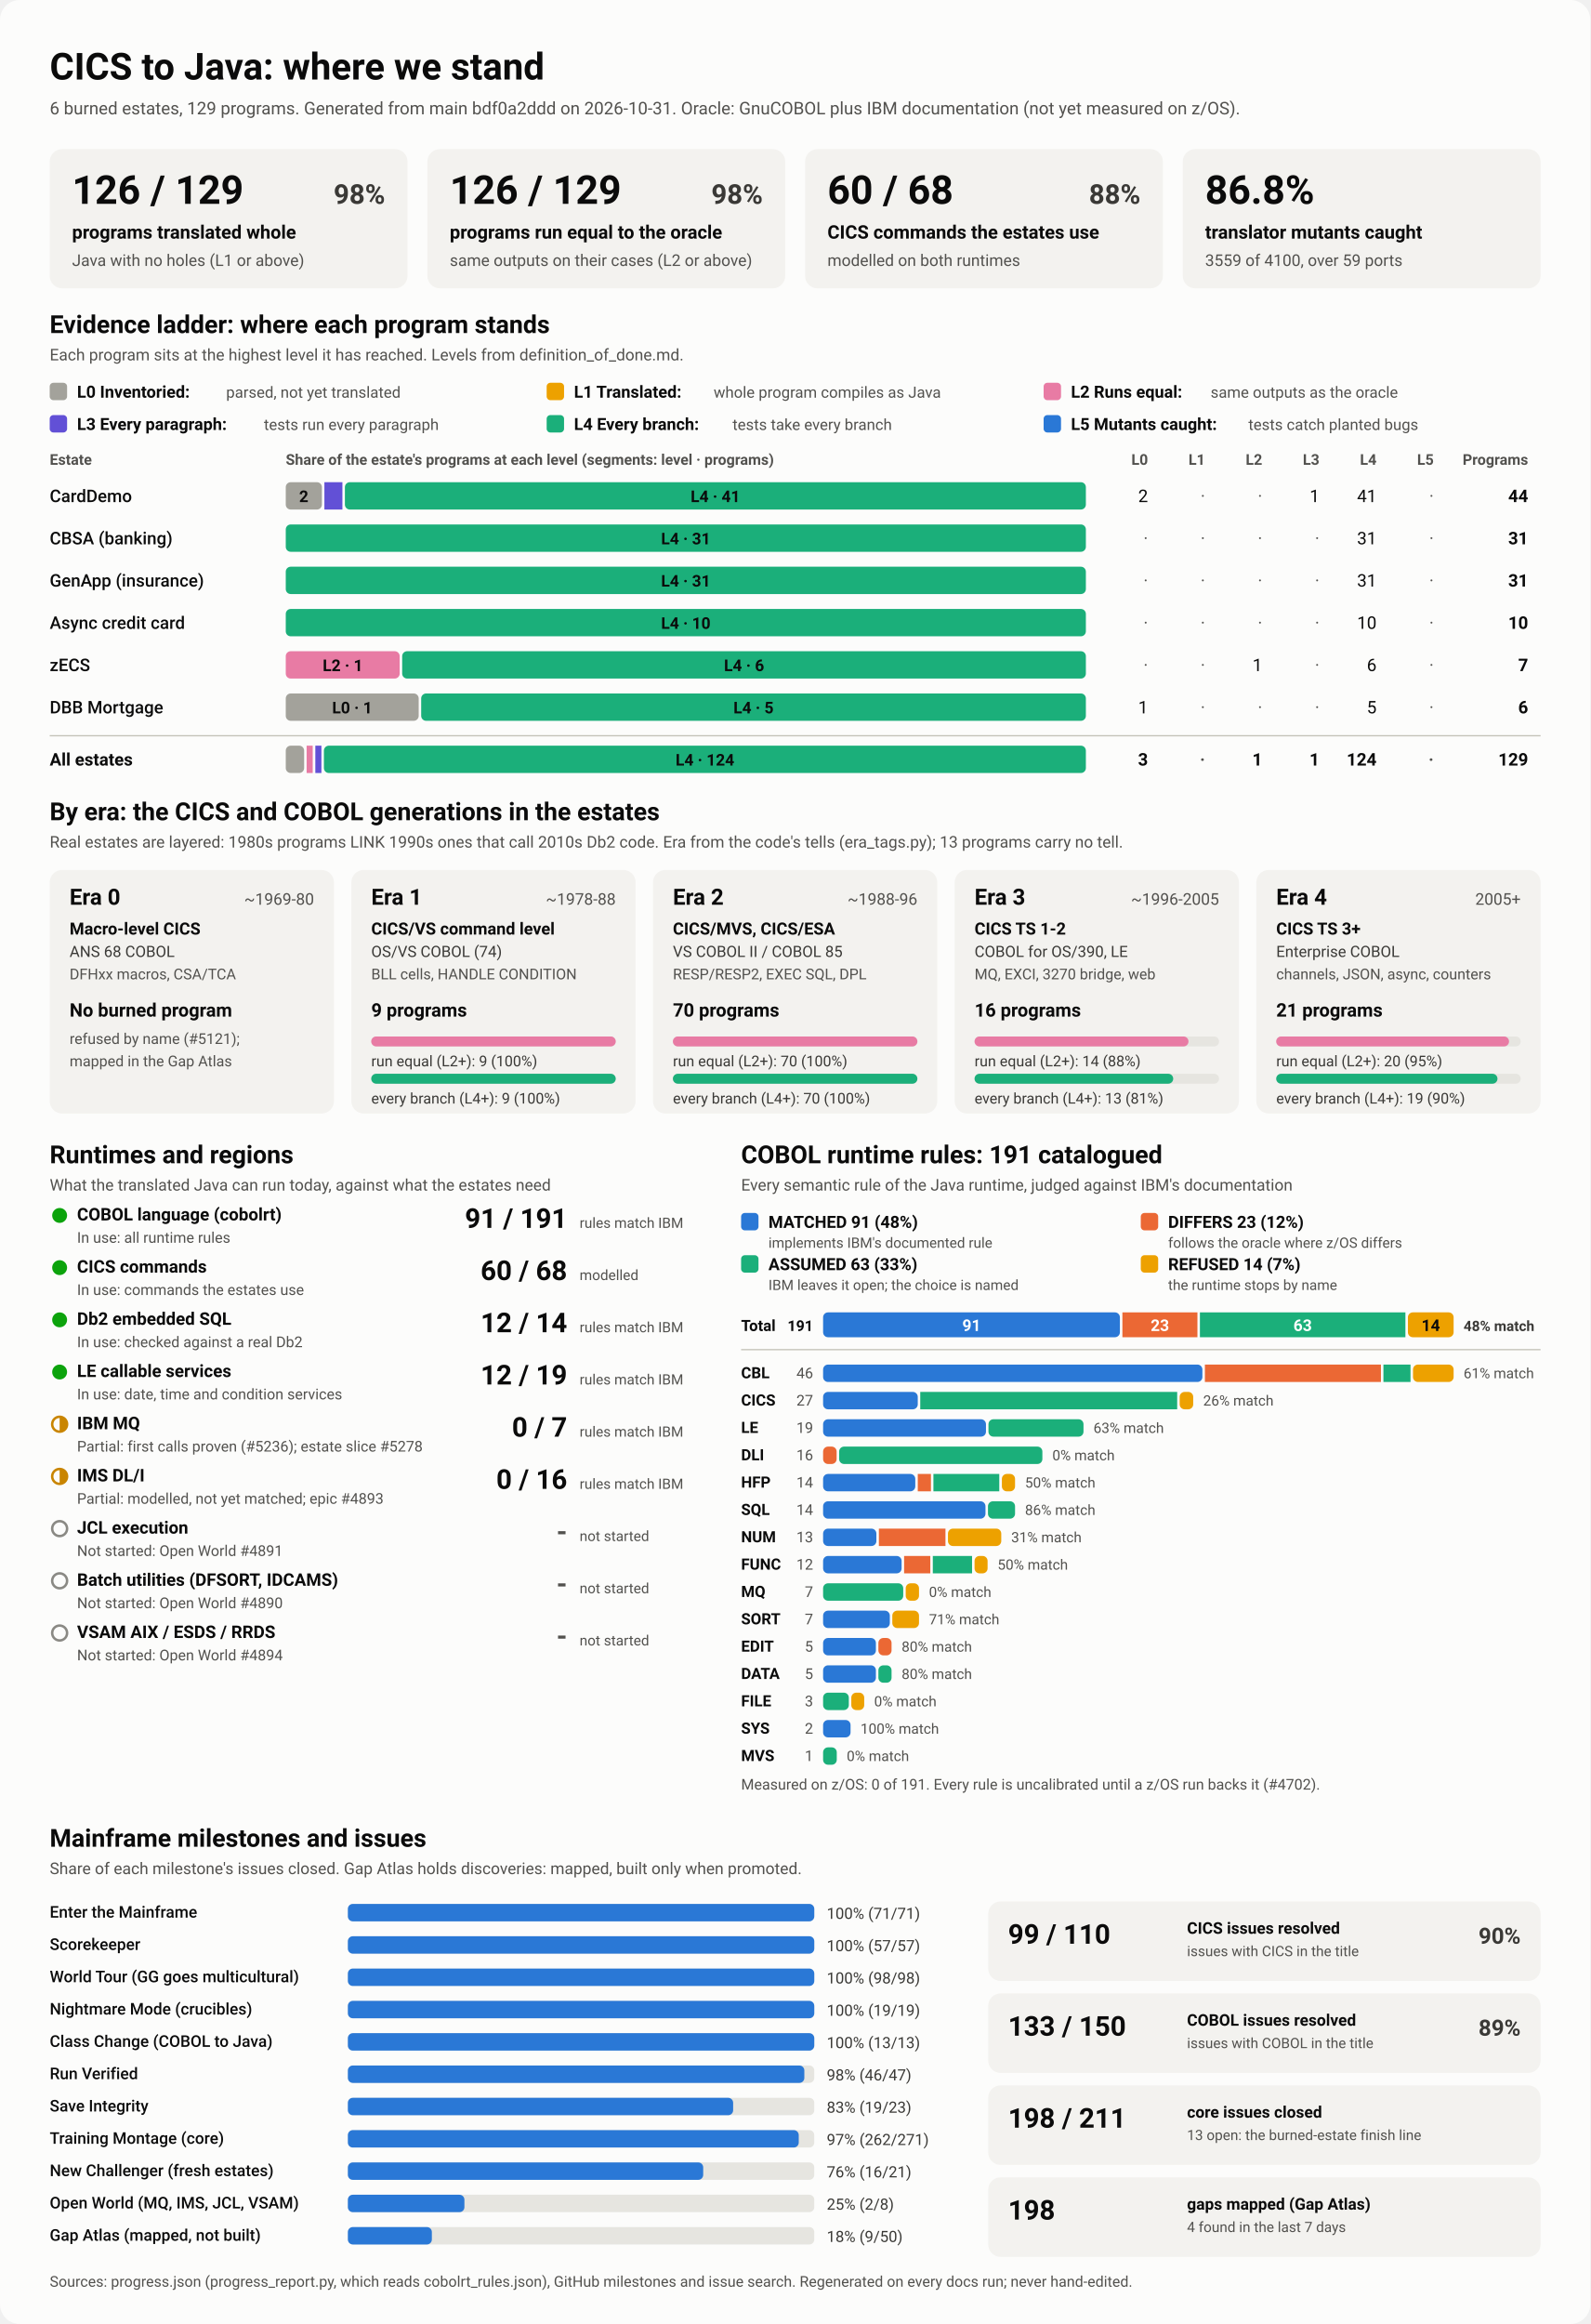
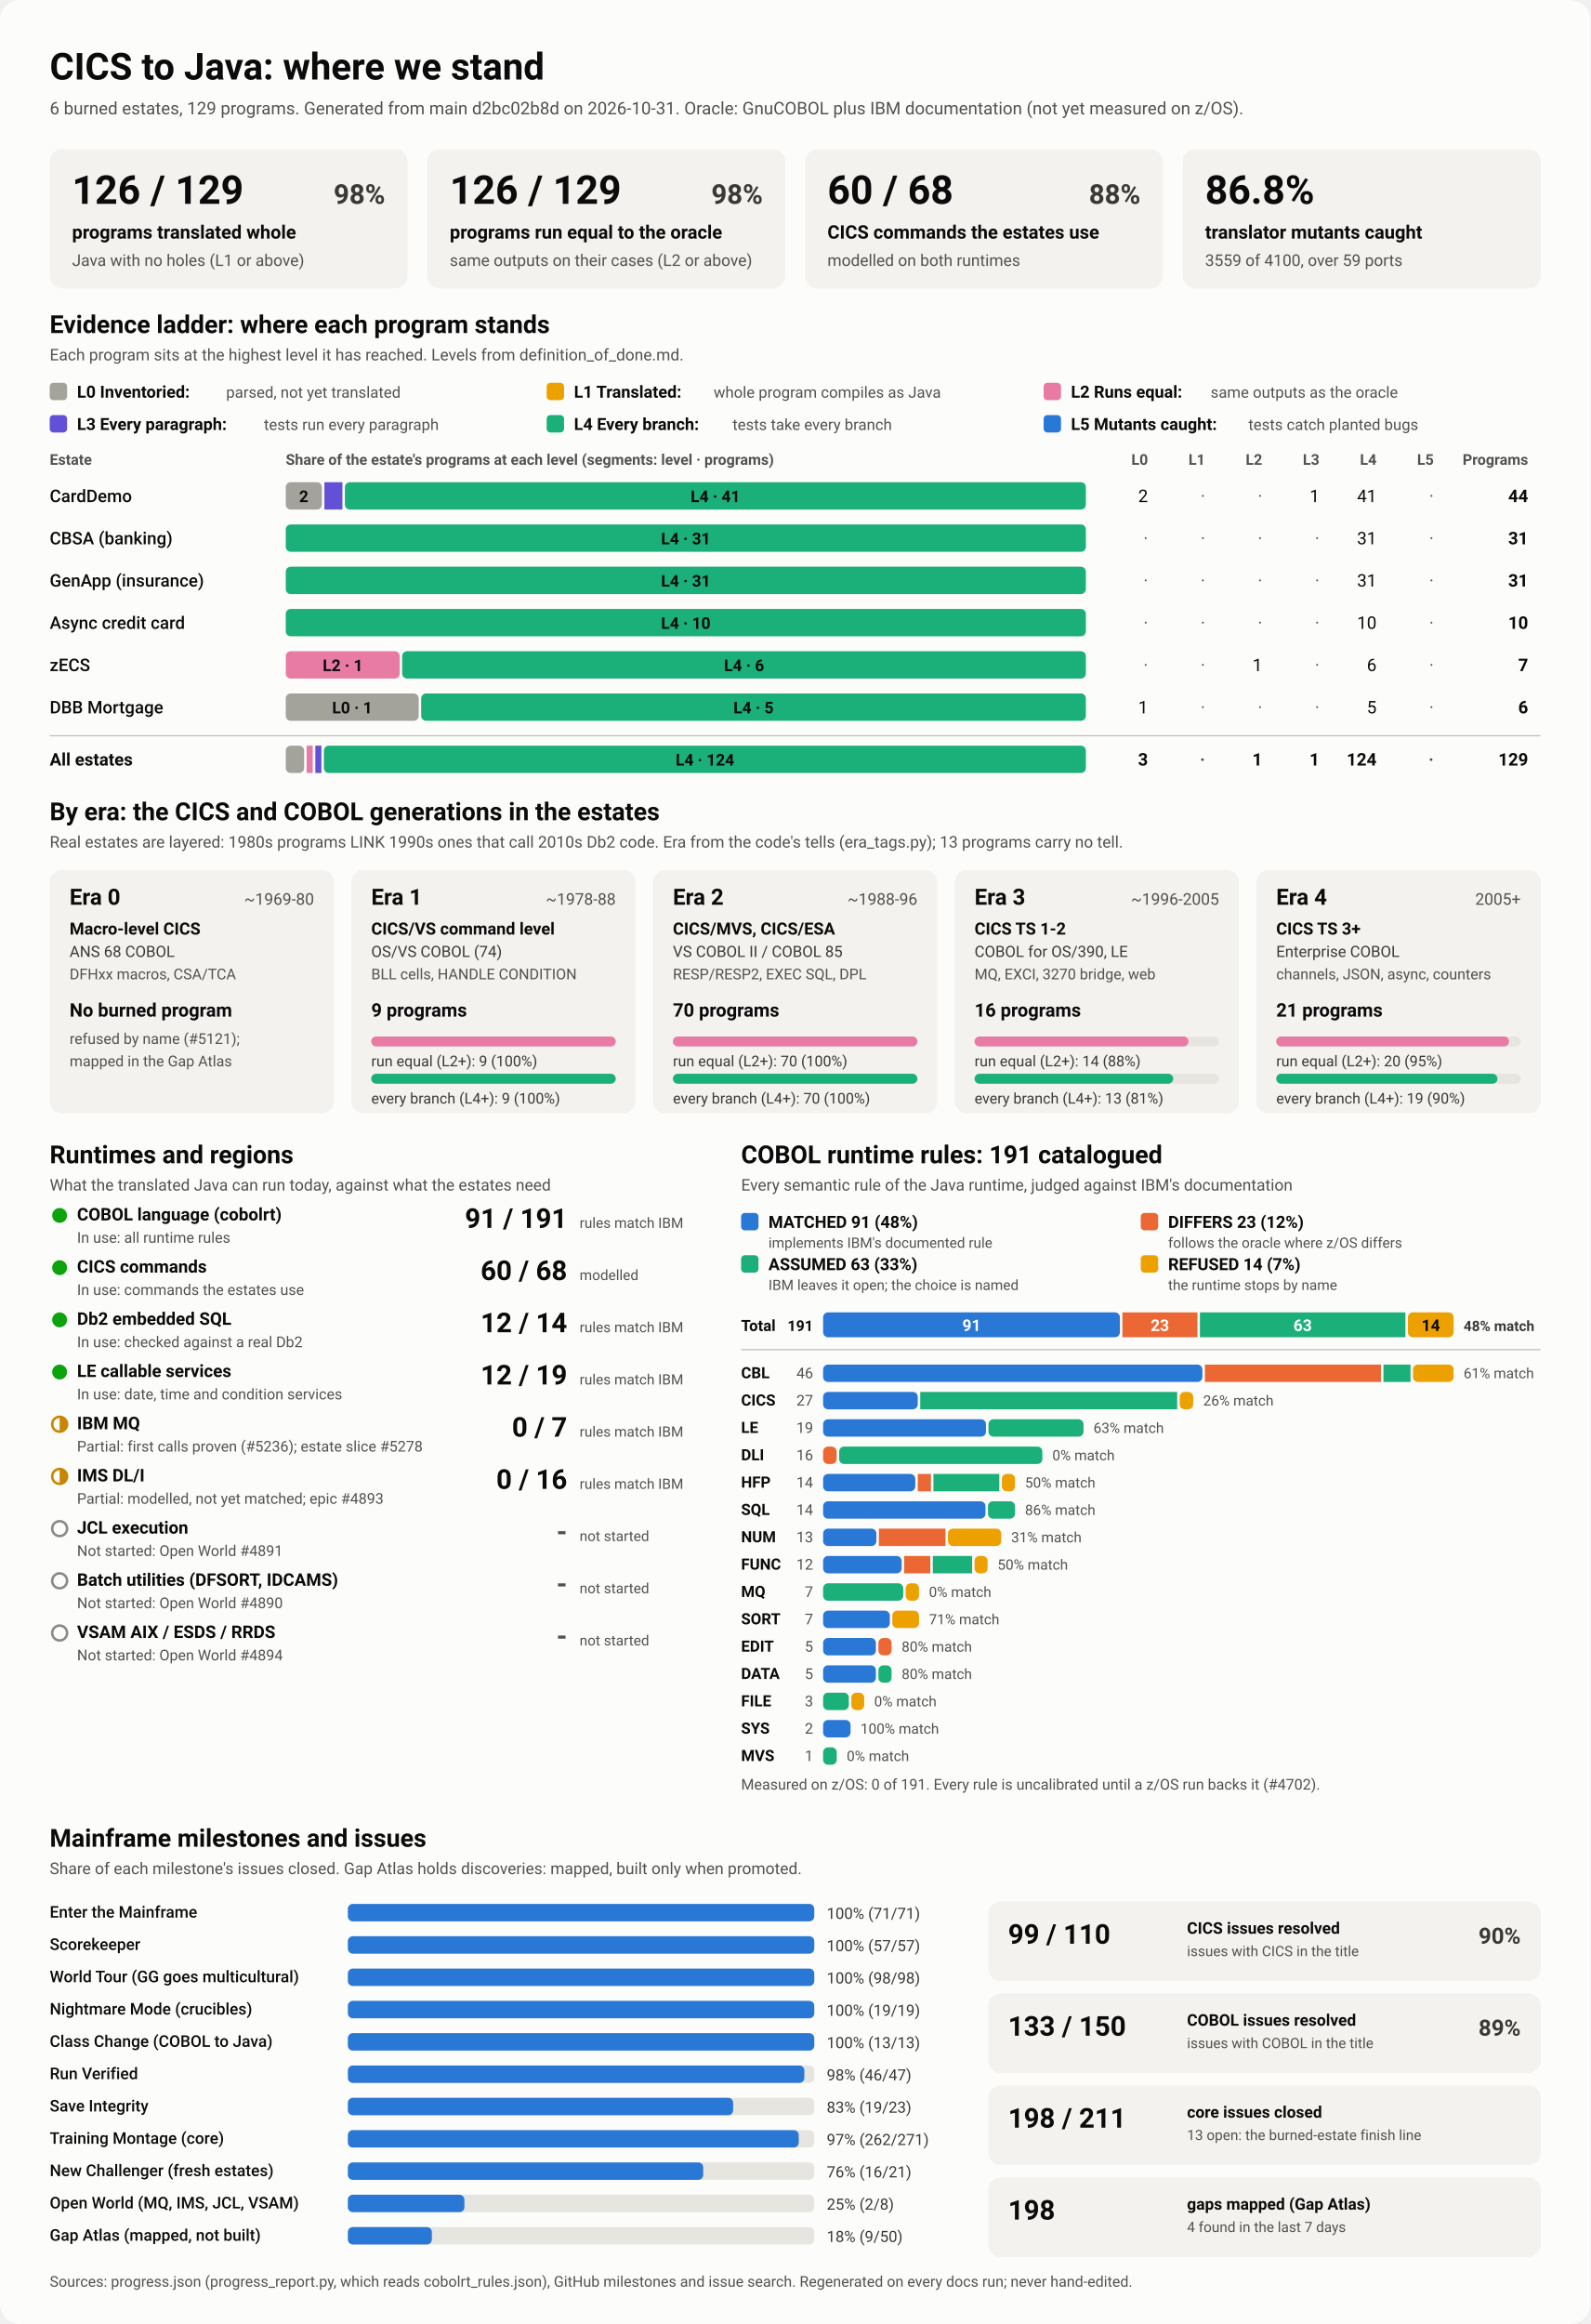
<svg xmlns="http://www.w3.org/2000/svg" viewBox="0 0 1280 1870" width="1280" height="1870" role="img" aria-labelledby="ttl">
  <style>
    svg { font-family: system-ui, -apple-system, 'Segoe UI', Roboto, Helvetica, Arial, sans-serif; }
    .bg { fill: #fcfcfb; }
    .card { fill: #f3f2ef; }
    .track { fill: #e6e5e0; }
    .rule { stroke: #c3c2b7; stroke-width: 1; }
    .t1 { fill: #0b0b0b; } .t2 { fill: #3a3936; } .t3 { fill: #52514e; }
    .on-dark { fill: #ffffff; } .on-light { fill: #0b0b0b; }
    .lv0 { fill: #a3a29b; } .lv1 { fill: #eda100; } .lv2 { fill: #e87ba4; } .lv3 { fill: #6250d6; } .lv4 { fill: #1baf7a; } .lv5 { fill: #2a78d6; } 
    .s0 { fill: #2a78d6; } .s1 { fill: #eb6834; } .s2 { fill: #1baf7a; } .s3 { fill: #eda100; } 
    .prog { fill: #2a78d6; }
    .st-good { fill: #0ca30c; } .st-warn { fill: none; stroke: #c98500; stroke-width: 2; }
    .st-warn-fill { fill: #c98500; } .st-none { fill: none; stroke: #8a8984; stroke-width: 2; }
    @media (prefers-color-scheme: dark) {
      .bg { fill: #1a1a19; } .card { fill: #242422; } .track { fill: #383835; } .rule { stroke: #52514e; }
      .t1 { fill: #f0efec; } .t2 { fill: #dddcd6; } .t3 { fill: #c3c2b7; }
      .on-light { fill: #0b0b0b; } .prog { fill: #3987e5; }
      .lv0 { fill: #6b6a64; } .lv1 { fill: #c98500; } .lv2 { fill: #d55181; } .lv3 { fill: #9085e9; } .lv4 { fill: #199e70; } .lv5 { fill: #3987e5; } 
      .s0 { fill: #3987e5; } .s1 { fill: #d95926; } .s2 { fill: #199e70; } .s3 { fill: #c98500; } 
    }
  </style>
  <rect class="bg" width="1280" height="1870" rx="16" />
  <text x="40.0" y="64.0" class="t1" font-size="30" font-weight="700" text-anchor="start">CICS to Java: where we stand</text>
-   <text x="40.0" y="92.0" class="t3" font-size="14" font-weight="400" text-anchor="start">6 burned estates, 129 programs. Generated from main bdf0a2ddd on 2026-10-31. Oracle: GnuCOBOL plus IBM documentation (not yet measured on z/OS).</text>
+   <text x="40.0" y="92.0" class="t3" font-size="14" font-weight="400" text-anchor="start">6 burned estates, 129 programs. Generated from main d2bc02b8d on 2026-10-31. Oracle: GnuCOBOL plus IBM documentation (not yet measured on z/OS).</text>
  <rect x="40.0" y="120.0" width="288.0" height="112.0" rx="10" class="card" />
  <text x="58.0" y="164.0" class="t1" font-size="32" font-weight="700" text-anchor="start">126 / 129</text>
  <text x="310.0" y="164.0" class="t2" font-size="22" font-weight="600" text-anchor="end">98%</text>
  <text x="58.0" y="192.0" class="t1" font-size="15" font-weight="600" text-anchor="start">programs translated whole</text>
  <text x="58.0" y="214.0" class="t3" font-size="13" font-weight="400" text-anchor="start">Java with no holes (L1 or above)</text>
  <rect x="344.0" y="120.0" width="288.0" height="112.0" rx="10" class="card" />
  <text x="362.0" y="164.0" class="t1" font-size="32" font-weight="700" text-anchor="start">126 / 129</text>
  <text x="614.0" y="164.0" class="t2" font-size="22" font-weight="600" text-anchor="end">98%</text>
  <text x="362.0" y="192.0" class="t1" font-size="15" font-weight="600" text-anchor="start">programs run equal to the oracle</text>
  <text x="362.0" y="214.0" class="t3" font-size="13" font-weight="400" text-anchor="start">same outputs on their cases (L2 or above)</text>
  <rect x="648.0" y="120.0" width="288.0" height="112.0" rx="10" class="card" />
  <text x="666.0" y="164.0" class="t1" font-size="32" font-weight="700" text-anchor="start">60 / 68</text>
  <text x="918.0" y="164.0" class="t2" font-size="22" font-weight="600" text-anchor="end">88%</text>
  <text x="666.0" y="192.0" class="t1" font-size="15" font-weight="600" text-anchor="start">CICS commands the estates use</text>
  <text x="666.0" y="214.0" class="t3" font-size="13" font-weight="400" text-anchor="start">modelled on both runtimes</text>
  <rect x="952.0" y="120.0" width="288.0" height="112.0" rx="10" class="card" />
  <text x="970.0" y="164.0" class="t1" font-size="32" font-weight="700" text-anchor="start">86.8%</text>
  <text x="970.0" y="192.0" class="t1" font-size="15" font-weight="600" text-anchor="start">translator mutants caught</text>
  <text x="970.0" y="214.0" class="t3" font-size="13" font-weight="400" text-anchor="start">3559 of 4100, over 59 ports</text>
  <text x="40.0" y="268.0" class="t1" font-size="20" font-weight="700" text-anchor="start">Evidence ladder: where each program stands</text>
  <text x="40.0" y="290.0" class="t3" font-size="13" font-weight="400" text-anchor="start">Each program sits at the highest level it has reached. Levels from definition_of_done.md.</text>
  <rect x="40.0" y="308.0" width="14.0" height="14.0" rx="3" class="lv0" />
  <text x="62.0" y="320.0" class="t1" font-size="13.5" font-weight="600" text-anchor="start">L0 Inventoried:</text>
  <text x="182.0" y="320.0" class="t3" font-size="12.5" font-weight="400" text-anchor="start">parsed, not yet translated</text>
  <rect x="440.0" y="308.0" width="14.0" height="14.0" rx="3" class="lv1" />
  <text x="462.0" y="320.0" class="t1" font-size="13.5" font-weight="600" text-anchor="start">L1 Translated:</text>
  <text x="574.4" y="320.0" class="t3" font-size="12.5" font-weight="400" text-anchor="start">whole program compiles as Java</text>
  <rect x="840.0" y="308.0" width="14.0" height="14.0" rx="3" class="lv2" />
  <text x="862.0" y="320.0" class="t1" font-size="13.5" font-weight="600" text-anchor="start">L2 Runs equal:</text>
  <text x="974.4" y="320.0" class="t3" font-size="12.5" font-weight="400" text-anchor="start">same outputs as the oracle</text>
  <rect x="40.0" y="334.0" width="14.0" height="14.0" rx="3" class="lv3" />
  <text x="62.0" y="346.0" class="t1" font-size="13.5" font-weight="600" text-anchor="start">L3 Every paragraph:</text>
  <text x="212.4" y="346.0" class="t3" font-size="12.5" font-weight="400" text-anchor="start">tests run every paragraph</text>
  <rect x="440.0" y="334.0" width="14.0" height="14.0" rx="3" class="lv4" />
  <text x="462.0" y="346.0" class="t1" font-size="13.5" font-weight="600" text-anchor="start">L4 Every branch:</text>
  <text x="589.6" y="346.0" class="t3" font-size="12.5" font-weight="400" text-anchor="start">tests take every branch</text>
  <rect x="840.0" y="334.0" width="14.0" height="14.0" rx="3" class="lv5" />
  <text x="862.0" y="346.0" class="t1" font-size="13.5" font-weight="600" text-anchor="start">L5 Mutants caught:</text>
  <text x="1004.8" y="346.0" class="t3" font-size="12.5" font-weight="400" text-anchor="start">tests catch planted bugs</text>
  <text x="40.0" y="374.0" class="t3" font-size="12" font-weight="600" text-anchor="start">Estate</text>
  <text x="230.0" y="374.0" class="t3" font-size="12" font-weight="600" text-anchor="start">Share of the estate's programs at each level (segments: level · programs)</text>
  <text x="924.0" y="374.0" class="t3" font-size="12" font-weight="600" text-anchor="end">L0</text>
  <text x="970.0" y="374.0" class="t3" font-size="12" font-weight="600" text-anchor="end">L1</text>
  <text x="1016.0" y="374.0" class="t3" font-size="12" font-weight="600" text-anchor="end">L2</text>
  <text x="1062.0" y="374.0" class="t3" font-size="12" font-weight="600" text-anchor="end">L3</text>
  <text x="1108.0" y="374.0" class="t3" font-size="12" font-weight="600" text-anchor="end">L4</text>
  <text x="1154.0" y="374.0" class="t3" font-size="12" font-weight="600" text-anchor="end">L5</text>
  <text x="1230.0" y="374.0" class="t3" font-size="12" font-weight="600" text-anchor="end">Programs</text>
  <text x="40.0" y="404.0" class="t1" font-size="14" font-weight="500" text-anchor="start">CardDemo</text>
  <rect x="230.0" y="388.0" width="29.1" height="22.0" rx="4" class="lv0" />
  <text x="244.5" y="404.0" class="on-light" font-size="13" font-weight="600" text-anchor="middle">2</text>
  <rect x="261.1" y="388.0" width="14.5" height="22.0" rx="0" class="lv3" />
  <rect x="277.6" y="388.0" width="596.4" height="22.0" rx="4" class="lv4" />
  <text x="575.8" y="404.0" class="on-light" font-size="13" font-weight="600" text-anchor="middle">L4 · 41</text>
  <text x="924.0" y="404.0" class="t1" font-size="14" font-weight="400" text-anchor="end">2</text>
  <text x="970.0" y="404.0" class="t3" font-size="14" font-weight="400" text-anchor="end">·</text>
  <text x="1016.0" y="404.0" class="t3" font-size="14" font-weight="400" text-anchor="end">·</text>
  <text x="1062.0" y="404.0" class="t1" font-size="14" font-weight="400" text-anchor="end">1</text>
  <text x="1108.0" y="404.0" class="t1" font-size="14" font-weight="400" text-anchor="end">41</text>
  <text x="1154.0" y="404.0" class="t3" font-size="14" font-weight="400" text-anchor="end">·</text>
  <text x="1230.0" y="404.0" class="t1" font-size="14" font-weight="700" text-anchor="end">44</text>
  <text x="40.0" y="438.0" class="t1" font-size="14" font-weight="500" text-anchor="start">CBSA (banking)</text>
  <rect x="230.0" y="422.0" width="644.0" height="22.0" rx="4" class="lv4" />
  <text x="552.0" y="438.0" class="on-light" font-size="13" font-weight="600" text-anchor="middle">L4 · 31</text>
  <text x="924.0" y="438.0" class="t3" font-size="14" font-weight="400" text-anchor="end">·</text>
  <text x="970.0" y="438.0" class="t3" font-size="14" font-weight="400" text-anchor="end">·</text>
  <text x="1016.0" y="438.0" class="t3" font-size="14" font-weight="400" text-anchor="end">·</text>
  <text x="1062.0" y="438.0" class="t3" font-size="14" font-weight="400" text-anchor="end">·</text>
  <text x="1108.0" y="438.0" class="t1" font-size="14" font-weight="400" text-anchor="end">31</text>
  <text x="1154.0" y="438.0" class="t3" font-size="14" font-weight="400" text-anchor="end">·</text>
  <text x="1230.0" y="438.0" class="t1" font-size="14" font-weight="700" text-anchor="end">31</text>
  <text x="40.0" y="472.0" class="t1" font-size="14" font-weight="500" text-anchor="start">GenApp (insurance)</text>
  <rect x="230.0" y="456.0" width="644.0" height="22.0" rx="4" class="lv4" />
  <text x="552.0" y="472.0" class="on-light" font-size="13" font-weight="600" text-anchor="middle">L4 · 31</text>
  <text x="924.0" y="472.0" class="t3" font-size="14" font-weight="400" text-anchor="end">·</text>
  <text x="970.0" y="472.0" class="t3" font-size="14" font-weight="400" text-anchor="end">·</text>
  <text x="1016.0" y="472.0" class="t3" font-size="14" font-weight="400" text-anchor="end">·</text>
  <text x="1062.0" y="472.0" class="t3" font-size="14" font-weight="400" text-anchor="end">·</text>
  <text x="1108.0" y="472.0" class="t1" font-size="14" font-weight="400" text-anchor="end">31</text>
  <text x="1154.0" y="472.0" class="t3" font-size="14" font-weight="400" text-anchor="end">·</text>
  <text x="1230.0" y="472.0" class="t1" font-size="14" font-weight="700" text-anchor="end">31</text>
  <text x="40.0" y="506.0" class="t1" font-size="14" font-weight="500" text-anchor="start">Async credit card</text>
  <rect x="230.0" y="490.0" width="644.0" height="22.0" rx="4" class="lv4" />
  <text x="552.0" y="506.0" class="on-light" font-size="13" font-weight="600" text-anchor="middle">L4 · 10</text>
  <text x="924.0" y="506.0" class="t3" font-size="14" font-weight="400" text-anchor="end">·</text>
  <text x="970.0" y="506.0" class="t3" font-size="14" font-weight="400" text-anchor="end">·</text>
  <text x="1016.0" y="506.0" class="t3" font-size="14" font-weight="400" text-anchor="end">·</text>
  <text x="1062.0" y="506.0" class="t3" font-size="14" font-weight="400" text-anchor="end">·</text>
  <text x="1108.0" y="506.0" class="t1" font-size="14" font-weight="400" text-anchor="end">10</text>
  <text x="1154.0" y="506.0" class="t3" font-size="14" font-weight="400" text-anchor="end">·</text>
  <text x="1230.0" y="506.0" class="t1" font-size="14" font-weight="700" text-anchor="end">10</text>
  <text x="40.0" y="540.0" class="t1" font-size="14" font-weight="500" text-anchor="start">zECS</text>
  <rect x="230.0" y="524.0" width="91.7" height="22.0" rx="4" class="lv2" />
  <text x="275.9" y="540.0" class="on-light" font-size="13" font-weight="600" text-anchor="middle">L2 · 1</text>
  <rect x="323.7" y="524.0" width="550.3" height="22.0" rx="4" class="lv4" />
  <text x="598.9" y="540.0" class="on-light" font-size="13" font-weight="600" text-anchor="middle">L4 · 6</text>
  <text x="924.0" y="540.0" class="t3" font-size="14" font-weight="400" text-anchor="end">·</text>
  <text x="970.0" y="540.0" class="t3" font-size="14" font-weight="400" text-anchor="end">·</text>
  <text x="1016.0" y="540.0" class="t1" font-size="14" font-weight="400" text-anchor="end">1</text>
  <text x="1062.0" y="540.0" class="t3" font-size="14" font-weight="400" text-anchor="end">·</text>
  <text x="1108.0" y="540.0" class="t1" font-size="14" font-weight="400" text-anchor="end">6</text>
  <text x="1154.0" y="540.0" class="t3" font-size="14" font-weight="400" text-anchor="end">·</text>
  <text x="1230.0" y="540.0" class="t1" font-size="14" font-weight="700" text-anchor="end">7</text>
  <text x="40.0" y="574.0" class="t1" font-size="14" font-weight="500" text-anchor="start">DBB Mortgage</text>
  <rect x="230.0" y="558.0" width="107.0" height="22.0" rx="4" class="lv0" />
  <text x="283.5" y="574.0" class="on-light" font-size="13" font-weight="600" text-anchor="middle">L0 · 1</text>
  <rect x="339.0" y="558.0" width="535.0" height="22.0" rx="4" class="lv4" />
  <text x="606.5" y="574.0" class="on-light" font-size="13" font-weight="600" text-anchor="middle">L4 · 5</text>
  <text x="924.0" y="574.0" class="t1" font-size="14" font-weight="400" text-anchor="end">1</text>
  <text x="970.0" y="574.0" class="t3" font-size="14" font-weight="400" text-anchor="end">·</text>
  <text x="1016.0" y="574.0" class="t3" font-size="14" font-weight="400" text-anchor="end">·</text>
  <text x="1062.0" y="574.0" class="t3" font-size="14" font-weight="400" text-anchor="end">·</text>
  <text x="1108.0" y="574.0" class="t1" font-size="14" font-weight="400" text-anchor="end">5</text>
  <text x="1154.0" y="574.0" class="t3" font-size="14" font-weight="400" text-anchor="end">·</text>
  <text x="1230.0" y="574.0" class="t1" font-size="14" font-weight="700" text-anchor="end">6</text>
  <line x1="40" x2="1240" y1="592" y2="592" class="rule" />
  <text x="40.0" y="616.0" class="t1" font-size="14" font-weight="700" text-anchor="start">All estates</text>
  <rect x="230.0" y="600.0" width="14.8" height="22.0" rx="4" class="lv0" />
  <rect x="246.8" y="600.0" width="4.9" height="22.0" rx="0" class="lv2" />
  <rect x="253.8" y="600.0" width="4.9" height="22.0" rx="0" class="lv3" />
  <rect x="260.7" y="600.0" width="613.3" height="22.0" rx="4" class="lv4" />
  <text x="567.4" y="616.0" class="on-light" font-size="13" font-weight="600" text-anchor="middle">L4 · 124</text>
  <text x="924.0" y="616.0" class="t1" font-size="14" font-weight="700" text-anchor="end">3</text>
  <text x="970.0" y="616.0" class="t3" font-size="14" font-weight="700" text-anchor="end">·</text>
  <text x="1016.0" y="616.0" class="t1" font-size="14" font-weight="700" text-anchor="end">1</text>
  <text x="1062.0" y="616.0" class="t1" font-size="14" font-weight="700" text-anchor="end">1</text>
  <text x="1108.0" y="616.0" class="t1" font-size="14" font-weight="700" text-anchor="end">124</text>
  <text x="1154.0" y="616.0" class="t3" font-size="14" font-weight="700" text-anchor="end">·</text>
  <text x="1230.0" y="616.0" class="t1" font-size="14" font-weight="700" text-anchor="end">129</text>
  <text x="40.0" y="660.0" class="t1" font-size="20" font-weight="700" text-anchor="start">By era: the CICS and COBOL generations in the estates</text>
  <text x="40.0" y="682.0" class="t3" font-size="13" font-weight="400" text-anchor="start">Real estates are layered: 1980s programs LINK 1990s ones that call 2010s Db2 code. Era from the code's tells (era_tags.py); 13 programs carry no tell.</text>
  <rect x="40.0" y="700.0" width="228.8" height="196.0" rx="10" class="card" />
  <text x="56.0" y="728.0" class="t1" font-size="18" font-weight="700" text-anchor="start">Era 0</text>
  <text x="252.8" y="728.0" class="t3" font-size="13" font-weight="400" text-anchor="end">~1969-80</text>
  <text x="56.0" y="752.0" class="t1" font-size="13.5" font-weight="600" text-anchor="start">Macro-level CICS</text>
  <text x="56.0" y="770.0" class="t2" font-size="12.5" font-weight="400" text-anchor="start">ANS 68 COBOL</text>
  <text x="56.0" y="788.0" class="t3" font-size="12" font-weight="400" text-anchor="start">DFHxx macros, CSA/TCA</text>
  <text x="56.0" y="818.0" class="t1" font-size="15" font-weight="700" text-anchor="start">No burned program</text>
  <text x="56.0" y="840.0" class="t3" font-size="12" font-weight="400" text-anchor="start">refused by name (#5121);</text>
  <text x="56.0" y="858.0" class="t3" font-size="12" font-weight="400" text-anchor="start">mapped in the Gap Atlas</text>
  <rect x="282.8" y="700.0" width="228.8" height="196.0" rx="10" class="card" />
  <text x="298.8" y="728.0" class="t1" font-size="18" font-weight="700" text-anchor="start">Era 1</text>
  <text x="495.6" y="728.0" class="t3" font-size="13" font-weight="400" text-anchor="end">~1978-88</text>
  <text x="298.8" y="752.0" class="t1" font-size="13.5" font-weight="600" text-anchor="start">CICS/VS command level</text>
  <text x="298.8" y="770.0" class="t2" font-size="12.5" font-weight="400" text-anchor="start">OS/VS COBOL (74)</text>
  <text x="298.8" y="788.0" class="t3" font-size="12" font-weight="400" text-anchor="start">BLL cells, HANDLE CONDITION</text>
  <text x="298.8" y="818.0" class="t1" font-size="15" font-weight="700" text-anchor="start">9 programs</text>
  <rect x="298.8" y="834.0" width="196.8" height="8.0" rx="4" class="track" />
  <rect x="298.8" y="834.0" width="196.8" height="8.0" rx="4" class="lv2" />
  <text x="298.8" y="858.0" class="t2" font-size="12" font-weight="400" text-anchor="start">run equal (L2+): 9 (100%)</text>
  <rect x="298.8" y="864.0" width="196.8" height="8.0" rx="4" class="track" />
  <rect x="298.8" y="864.0" width="196.8" height="8.0" rx="4" class="lv4" />
  <text x="298.8" y="888.0" class="t2" font-size="12" font-weight="400" text-anchor="start">every branch (L4+): 9 (100%)</text>
  <rect x="525.6" y="700.0" width="228.8" height="196.0" rx="10" class="card" />
  <text x="541.6" y="728.0" class="t1" font-size="18" font-weight="700" text-anchor="start">Era 2</text>
  <text x="738.4" y="728.0" class="t3" font-size="13" font-weight="400" text-anchor="end">~1988-96</text>
  <text x="541.6" y="752.0" class="t1" font-size="13.5" font-weight="600" text-anchor="start">CICS/MVS, CICS/ESA</text>
  <text x="541.6" y="770.0" class="t2" font-size="12.5" font-weight="400" text-anchor="start">VS COBOL II / COBOL 85</text>
  <text x="541.6" y="788.0" class="t3" font-size="12" font-weight="400" text-anchor="start">RESP/RESP2, EXEC SQL, DPL</text>
  <text x="541.6" y="818.0" class="t1" font-size="15" font-weight="700" text-anchor="start">70 programs</text>
  <rect x="541.6" y="834.0" width="196.8" height="8.0" rx="4" class="track" />
  <rect x="541.6" y="834.0" width="196.8" height="8.0" rx="4" class="lv2" />
  <text x="541.6" y="858.0" class="t2" font-size="12" font-weight="400" text-anchor="start">run equal (L2+): 70 (100%)</text>
  <rect x="541.6" y="864.0" width="196.8" height="8.0" rx="4" class="track" />
  <rect x="541.6" y="864.0" width="196.8" height="8.0" rx="4" class="lv4" />
  <text x="541.6" y="888.0" class="t2" font-size="12" font-weight="400" text-anchor="start">every branch (L4+): 70 (100%)</text>
  <rect x="768.4" y="700.0" width="228.8" height="196.0" rx="10" class="card" />
  <text x="784.4" y="728.0" class="t1" font-size="18" font-weight="700" text-anchor="start">Era 3</text>
  <text x="981.2" y="728.0" class="t3" font-size="13" font-weight="400" text-anchor="end">~1996-2005</text>
  <text x="784.4" y="752.0" class="t1" font-size="13.5" font-weight="600" text-anchor="start">CICS TS 1-2</text>
  <text x="784.4" y="770.0" class="t2" font-size="12.5" font-weight="400" text-anchor="start">COBOL for OS/390, LE</text>
  <text x="784.4" y="788.0" class="t3" font-size="12" font-weight="400" text-anchor="start">MQ, EXCI, 3270 bridge, web</text>
  <text x="784.4" y="818.0" class="t1" font-size="15" font-weight="700" text-anchor="start">16 programs</text>
  <rect x="784.4" y="834.0" width="196.8" height="8.0" rx="4" class="track" />
  <rect x="784.4" y="834.0" width="172.2" height="8.0" rx="4" class="lv2" />
  <text x="784.4" y="858.0" class="t2" font-size="12" font-weight="400" text-anchor="start">run equal (L2+): 14 (88%)</text>
  <rect x="784.4" y="864.0" width="196.8" height="8.0" rx="4" class="track" />
  <rect x="784.4" y="864.0" width="159.9" height="8.0" rx="4" class="lv4" />
  <text x="784.4" y="888.0" class="t2" font-size="12" font-weight="400" text-anchor="start">every branch (L4+): 13 (81%)</text>
  <rect x="1011.2" y="700.0" width="228.8" height="196.0" rx="10" class="card" />
  <text x="1027.2" y="728.0" class="t1" font-size="18" font-weight="700" text-anchor="start">Era 4</text>
  <text x="1224.0" y="728.0" class="t3" font-size="13" font-weight="400" text-anchor="end">2005+</text>
  <text x="1027.2" y="752.0" class="t1" font-size="13.5" font-weight="600" text-anchor="start">CICS TS 3+</text>
  <text x="1027.2" y="770.0" class="t2" font-size="12.5" font-weight="400" text-anchor="start">Enterprise COBOL</text>
  <text x="1027.2" y="788.0" class="t3" font-size="12" font-weight="400" text-anchor="start">channels, JSON, async, counters</text>
  <text x="1027.2" y="818.0" class="t1" font-size="15" font-weight="700" text-anchor="start">21 programs</text>
  <rect x="1027.2" y="834.0" width="196.8" height="8.0" rx="4" class="track" />
  <rect x="1027.2" y="834.0" width="187.4" height="8.0" rx="4" class="lv2" />
  <text x="1027.2" y="858.0" class="t2" font-size="12" font-weight="400" text-anchor="start">run equal (L2+): 20 (95%)</text>
  <rect x="1027.2" y="864.0" width="196.8" height="8.0" rx="4" class="track" />
  <rect x="1027.2" y="864.0" width="178.1" height="8.0" rx="4" class="lv4" />
  <text x="1027.2" y="888.0" class="t2" font-size="12" font-weight="400" text-anchor="start">every branch (L4+): 19 (90%)</text>
  <text x="40.0" y="936.0" class="t1" font-size="20" font-weight="700" text-anchor="start">Runtimes and regions</text>
  <text x="40.0" y="958.0" class="t3" font-size="13" font-weight="400" text-anchor="start">What the translated Java can run today, against what the estates need</text>
  <circle cx="48" cy="978" r="6" class="st-good" />
  <text x="62.0" y="982.0" class="t1" font-size="14" font-weight="600" text-anchor="start">COBOL language (cobolrt)</text>
  <text x="62.0" y="1000.0" class="t3" font-size="12" font-weight="400" text-anchor="start">In use: all runtime rules</text>
  <text x="456.5" y="988.0" class="t1" font-size="22" font-weight="700" text-anchor="end">91 / 191</text>
  <text x="466.5" y="988.0" class="t3" font-size="11.5" font-weight="400" text-anchor="start">rules match IBM</text>
  <circle cx="48" cy="1020" r="6" class="st-good" />
  <text x="62.0" y="1024.0" class="t1" font-size="14" font-weight="600" text-anchor="start">CICS commands</text>
  <text x="62.0" y="1042.0" class="t3" font-size="12" font-weight="400" text-anchor="start">In use: commands the estates use</text>
  <text x="456.5" y="1030.0" class="t1" font-size="22" font-weight="700" text-anchor="end">60 / 68</text>
  <text x="466.5" y="1030.0" class="t3" font-size="11.5" font-weight="400" text-anchor="start">modelled</text>
  <circle cx="48" cy="1062" r="6" class="st-good" />
  <text x="62.0" y="1066.0" class="t1" font-size="14" font-weight="600" text-anchor="start">Db2 embedded SQL</text>
  <text x="62.0" y="1084.0" class="t3" font-size="12" font-weight="400" text-anchor="start">In use: checked against a real Db2</text>
  <text x="456.5" y="1072.0" class="t1" font-size="22" font-weight="700" text-anchor="end">12 / 14</text>
  <text x="466.5" y="1072.0" class="t3" font-size="11.5" font-weight="400" text-anchor="start">rules match IBM</text>
  <circle cx="48" cy="1104" r="6" class="st-good" />
  <text x="62.0" y="1108.0" class="t1" font-size="14" font-weight="600" text-anchor="start">LE callable services</text>
  <text x="62.0" y="1126.0" class="t3" font-size="12" font-weight="400" text-anchor="start">In use: date, time and condition services</text>
  <text x="456.5" y="1114.0" class="t1" font-size="22" font-weight="700" text-anchor="end">12 / 19</text>
  <text x="466.5" y="1114.0" class="t3" font-size="11.5" font-weight="400" text-anchor="start">rules match IBM</text>
  <circle cx="48" cy="1146" r="6" class="st-warn" />
  <path d="M 48 1140 A 6 6 0 0 1 48 1152 Z" class="st-warn-fill" />
  <text x="62.0" y="1150.0" class="t1" font-size="14" font-weight="600" text-anchor="start">IBM MQ</text>
  <text x="62.0" y="1168.0" class="t3" font-size="12" font-weight="400" text-anchor="start">Partial: first calls proven (#5236); estate slice #5278</text>
  <text x="456.5" y="1156.0" class="t1" font-size="22" font-weight="700" text-anchor="end">0 / 7</text>
  <text x="466.5" y="1156.0" class="t3" font-size="11.5" font-weight="400" text-anchor="start">rules match IBM</text>
  <circle cx="48" cy="1188" r="6" class="st-warn" />
  <path d="M 48 1182 A 6 6 0 0 1 48 1194 Z" class="st-warn-fill" />
  <text x="62.0" y="1192.0" class="t1" font-size="14" font-weight="600" text-anchor="start">IMS DL/I</text>
  <text x="62.0" y="1210.0" class="t3" font-size="12" font-weight="400" text-anchor="start">Partial: modelled, not yet matched; epic #4893</text>
  <text x="456.5" y="1198.0" class="t1" font-size="22" font-weight="700" text-anchor="end">0 / 16</text>
  <text x="466.5" y="1198.0" class="t3" font-size="11.5" font-weight="400" text-anchor="start">rules match IBM</text>
  <circle cx="48" cy="1230" r="6" class="st-none" />
  <text x="62.0" y="1234.0" class="t1" font-size="14" font-weight="600" text-anchor="start">JCL execution</text>
  <text x="62.0" y="1252.0" class="t3" font-size="12" font-weight="400" text-anchor="start">Not started: Open World #4891</text>
  <text x="456.5" y="1240.0" class="t3" font-size="22" font-weight="700" text-anchor="end">-</text>
  <text x="466.5" y="1240.0" class="t3" font-size="11.5" font-weight="400" text-anchor="start">not started</text>
  <circle cx="48" cy="1272" r="6" class="st-none" />
  <text x="62.0" y="1276.0" class="t1" font-size="14" font-weight="600" text-anchor="start">Batch utilities (DFSORT, IDCAMS)</text>
  <text x="62.0" y="1294.0" class="t3" font-size="12" font-weight="400" text-anchor="start">Not started: Open World #4890</text>
  <text x="456.5" y="1282.0" class="t3" font-size="22" font-weight="700" text-anchor="end">-</text>
  <text x="466.5" y="1282.0" class="t3" font-size="11.5" font-weight="400" text-anchor="start">not started</text>
  <circle cx="48" cy="1314" r="6" class="st-none" />
  <text x="62.0" y="1318.0" class="t1" font-size="14" font-weight="600" text-anchor="start">VSAM AIX / ESDS / RRDS</text>
  <text x="62.0" y="1336.0" class="t3" font-size="12" font-weight="400" text-anchor="start">Not started: Open World #4894</text>
  <text x="456.5" y="1324.0" class="t3" font-size="22" font-weight="700" text-anchor="end">-</text>
  <text x="466.5" y="1324.0" class="t3" font-size="11.5" font-weight="400" text-anchor="start">not started</text>
  <text x="596.5" y="936.0" class="t1" font-size="20" font-weight="700" text-anchor="start">COBOL runtime rules: 191 catalogued</text>
  <text x="596.5" y="958.0" class="t3" font-size="13" font-weight="400" text-anchor="start">Every semantic rule of the Java runtime, judged against IBM's documentation</text>
  <rect x="596.5" y="976.0" width="14.0" height="14.0" rx="3" class="s0" />
  <text x="618.5" y="988.0" class="t1" font-size="13.5" font-weight="600" text-anchor="start">MATCHED  91 (48%)</text>
  <text x="618.5" y="1004.0" class="t3" font-size="11.5" font-weight="400" text-anchor="start">implements IBM's documented rule</text>
  <rect x="918.2" y="976.0" width="14.0" height="14.0" rx="3" class="s1" />
  <text x="940.2" y="988.0" class="t1" font-size="13.5" font-weight="600" text-anchor="start">DIFFERS  23 (12%)</text>
  <text x="940.2" y="1004.0" class="t3" font-size="11.5" font-weight="400" text-anchor="start">follows the oracle where z/OS differs</text>
  <rect x="596.5" y="1010.0" width="14.0" height="14.0" rx="3" class="s2" />
  <text x="618.5" y="1022.0" class="t1" font-size="13.5" font-weight="600" text-anchor="start">ASSUMED  63 (33%)</text>
  <text x="618.5" y="1038.0" class="t3" font-size="11.5" font-weight="400" text-anchor="start">IBM leaves it open; the choice is named</text>
  <rect x="918.2" y="1010.0" width="14.0" height="14.0" rx="3" class="s3" />
  <text x="940.2" y="1022.0" class="t1" font-size="13.5" font-weight="600" text-anchor="start">REFUSED  14 (7%)</text>
  <text x="940.2" y="1038.0" class="t3" font-size="11.5" font-weight="400" text-anchor="start">the runtime stops by name</text>
  <text x="596.5" y="1071.0" class="t1" font-size="12.5" font-weight="700" text-anchor="start">Total</text>
  <text x="654.5" y="1071.0" class="t1" font-size="12" font-weight="700" text-anchor="end">191</text>
  <rect x="662.5" y="1056.0" width="238.9" height="20.0" rx="4" class="s0" />
  <text x="782.0" y="1071.0" class="on-dark" font-size="13" font-weight="600" text-anchor="middle">91</text>
  <rect x="903.4" y="1056.0" width="60.4" height="20.0" rx="0" class="s1" />
  <text x="933.6" y="1071.0" class="on-dark" font-size="13" font-weight="600" text-anchor="middle">23</text>
  <rect x="965.8" y="1056.0" width="165.4" height="20.0" rx="0" class="s2" />
  <text x="1048.5" y="1071.0" class="on-dark" font-size="13" font-weight="600" text-anchor="middle">63</text>
  <rect x="1133.2" y="1056.0" width="36.8" height="20.0" rx="4" class="s3" />
  <text x="1151.6" y="1071.0" class="on-light" font-size="13" font-weight="600" text-anchor="middle">14</text>
  <text x="1178.0" y="1071.0" class="t2" font-size="11.5" font-weight="600" text-anchor="start">48% match</text>
  <line x1="596.5" x2="1240.0" y1="1086" y2="1086" class="rule" />
  <text x="596.5" y="1109.0" class="t1" font-size="12.5" font-weight="600" text-anchor="start">CBL</text>
  <text x="654.5" y="1109.0" class="t3" font-size="12" font-weight="400" text-anchor="end">46</text>
  <rect x="662.5" y="1098.0" width="305.3" height="14.0" rx="4" class="s0" />
  <rect x="969.8" y="1098.0" width="141.7" height="14.0" rx="0" class="s1" />
  <rect x="1113.5" y="1098.0" width="21.8" height="14.0" rx="0" class="s2" />
  <rect x="1137.3" y="1098.0" width="32.7" height="14.0" rx="4" class="s3" />
  <text x="1178.0" y="1109.0" class="t3" font-size="11.5" font-weight="400" text-anchor="start">61% match</text>
  <text x="596.5" y="1131.0" class="t1" font-size="12.5" font-weight="600" text-anchor="start">CICS</text>
  <text x="654.5" y="1131.0" class="t3" font-size="12" font-weight="400" text-anchor="end">27</text>
  <rect x="662.5" y="1120.0" width="76.2" height="14.0" rx="4" class="s0" />
  <rect x="740.7" y="1120.0" width="206.8" height="14.0" rx="0" class="s2" />
  <rect x="949.5" y="1120.0" width="10.9" height="14.0" rx="4" class="s3" />
  <text x="968.4" y="1131.0" class="t3" font-size="11.5" font-weight="400" text-anchor="start">26% match</text>
  <text x="596.5" y="1153.0" class="t1" font-size="12.5" font-weight="600" text-anchor="start">LE</text>
  <text x="654.5" y="1153.0" class="t3" font-size="12" font-weight="400" text-anchor="end">19</text>
  <rect x="662.5" y="1142.0" width="131.1" height="14.0" rx="4" class="s0" />
  <rect x="795.6" y="1142.0" width="76.5" height="14.0" rx="4" class="s2" />
  <text x="880.1" y="1153.0" class="t3" font-size="11.5" font-weight="400" text-anchor="start">63% match</text>
  <text x="596.5" y="1175.0" class="t1" font-size="12.5" font-weight="600" text-anchor="start">DLI</text>
  <text x="654.5" y="1175.0" class="t3" font-size="12" font-weight="400" text-anchor="end">16</text>
  <rect x="662.5" y="1164.0" width="10.9" height="14.0" rx="4" class="s1" />
  <rect x="675.4" y="1164.0" width="163.6" height="14.0" rx="4" class="s2" />
  <text x="847.0" y="1175.0" class="t3" font-size="11.5" font-weight="400" text-anchor="start">0% match</text>
  <text x="596.5" y="1197.0" class="t1" font-size="12.5" font-weight="600" text-anchor="start">HFP</text>
  <text x="654.5" y="1197.0" class="t3" font-size="12" font-weight="400" text-anchor="end">14</text>
  <rect x="662.5" y="1186.0" width="74.2" height="14.0" rx="4" class="s0" />
  <rect x="738.7" y="1186.0" width="10.6" height="14.0" rx="0" class="s1" />
  <rect x="751.3" y="1186.0" width="53.0" height="14.0" rx="0" class="s2" />
  <rect x="806.4" y="1186.0" width="10.6" height="14.0" rx="4" class="s3" />
  <text x="825.0" y="1197.0" class="t3" font-size="11.5" font-weight="400" text-anchor="start">50% match</text>
  <text x="596.5" y="1219.0" class="t1" font-size="12.5" font-weight="600" text-anchor="start">SQL</text>
  <text x="654.5" y="1219.0" class="t3" font-size="12" font-weight="400" text-anchor="end">14</text>
  <rect x="662.5" y="1208.0" width="130.7" height="14.0" rx="4" class="s0" />
  <rect x="795.2" y="1208.0" width="21.8" height="14.0" rx="4" class="s2" />
  <text x="825.0" y="1219.0" class="t3" font-size="11.5" font-weight="400" text-anchor="start">86% match</text>
  <text x="596.5" y="1241.0" class="t1" font-size="12.5" font-weight="600" text-anchor="start">NUM</text>
  <text x="654.5" y="1241.0" class="t3" font-size="12" font-weight="400" text-anchor="end">13</text>
  <rect x="662.5" y="1230.0" width="42.9" height="14.0" rx="4" class="s0" />
  <rect x="707.4" y="1230.0" width="53.6" height="14.0" rx="0" class="s1" />
  <rect x="763.0" y="1230.0" width="42.9" height="14.0" rx="4" class="s3" />
  <text x="813.9" y="1241.0" class="t3" font-size="11.5" font-weight="400" text-anchor="start">31% match</text>
  <text x="596.5" y="1263.0" class="t1" font-size="12.5" font-weight="600" text-anchor="start">FUNC</text>
  <text x="654.5" y="1263.0" class="t3" font-size="12" font-weight="400" text-anchor="end">12</text>
  <rect x="662.5" y="1252.0" width="63.2" height="14.0" rx="4" class="s0" />
  <rect x="727.7" y="1252.0" width="21.1" height="14.0" rx="0" class="s1" />
  <rect x="750.8" y="1252.0" width="31.6" height="14.0" rx="0" class="s2" />
  <rect x="784.4" y="1252.0" width="10.5" height="14.0" rx="4" class="s3" />
  <text x="802.9" y="1263.0" class="t3" font-size="11.5" font-weight="400" text-anchor="start">50% match</text>
  <text x="596.5" y="1285.0" class="t1" font-size="12.5" font-weight="600" text-anchor="start">MQ</text>
  <text x="654.5" y="1285.0" class="t3" font-size="12" font-weight="400" text-anchor="end">7</text>
  <rect x="662.5" y="1274.0" width="64.5" height="14.0" rx="4" class="s2" />
  <rect x="729.0" y="1274.0" width="10.7" height="14.0" rx="4" class="s3" />
  <text x="747.7" y="1285.0" class="t3" font-size="11.5" font-weight="400" text-anchor="start">0% match</text>
  <text x="596.5" y="1307.0" class="t1" font-size="12.5" font-weight="600" text-anchor="start">SORT</text>
  <text x="654.5" y="1307.0" class="t3" font-size="12" font-weight="400" text-anchor="end">7</text>
  <rect x="662.5" y="1296.0" width="53.7" height="14.0" rx="4" class="s0" />
  <rect x="718.2" y="1296.0" width="21.5" height="14.0" rx="4" class="s3" />
  <text x="747.7" y="1307.0" class="t3" font-size="11.5" font-weight="400" text-anchor="start">71% match</text>
  <text x="596.5" y="1329.0" class="t1" font-size="12.5" font-weight="600" text-anchor="start">EDIT</text>
  <text x="654.5" y="1329.0" class="t3" font-size="12" font-weight="400" text-anchor="end">5</text>
  <rect x="662.5" y="1318.0" width="42.5" height="14.0" rx="4" class="s0" />
  <rect x="707.0" y="1318.0" width="10.6" height="14.0" rx="4" class="s1" />
  <text x="725.7" y="1329.0" class="t3" font-size="11.5" font-weight="400" text-anchor="start">80% match</text>
  <text x="596.5" y="1351.0" class="t1" font-size="12.5" font-weight="600" text-anchor="start">DATA</text>
  <text x="654.5" y="1351.0" class="t3" font-size="12" font-weight="400" text-anchor="end">5</text>
  <rect x="662.5" y="1340.0" width="42.5" height="14.0" rx="4" class="s0" />
  <rect x="707.0" y="1340.0" width="10.6" height="14.0" rx="4" class="s2" />
  <text x="725.7" y="1351.0" class="t3" font-size="11.5" font-weight="400" text-anchor="start">80% match</text>
  <text x="596.5" y="1373.0" class="t1" font-size="12.5" font-weight="600" text-anchor="start">FILE</text>
  <text x="654.5" y="1373.0" class="t3" font-size="12" font-weight="400" text-anchor="end">3</text>
  <rect x="662.5" y="1362.0" width="20.7" height="14.0" rx="4" class="s2" />
  <rect x="685.2" y="1362.0" width="10.4" height="14.0" rx="4" class="s3" />
  <text x="703.6" y="1373.0" class="t3" font-size="11.5" font-weight="400" text-anchor="start">0% match</text>
  <text x="596.5" y="1395.0" class="t1" font-size="12.5" font-weight="600" text-anchor="start">SYS</text>
  <text x="654.5" y="1395.0" class="t3" font-size="12" font-weight="400" text-anchor="end">2</text>
  <rect x="662.5" y="1384.0" width="22.1" height="14.0" rx="4" class="s0" />
  <text x="692.6" y="1395.0" class="t3" font-size="11.5" font-weight="400" text-anchor="start">100% match</text>
  <text x="596.5" y="1417.0" class="t1" font-size="12.5" font-weight="600" text-anchor="start">MVS</text>
  <text x="654.5" y="1417.0" class="t3" font-size="12" font-weight="400" text-anchor="end">1</text>
  <rect x="662.5" y="1406.0" width="11.0" height="14.0" rx="4" class="s2" />
  <text x="681.5" y="1417.0" class="t3" font-size="11.5" font-weight="400" text-anchor="start">0% match</text>
  <text x="596.5" y="1440.0" class="t3" font-size="12" font-weight="400" text-anchor="start">Measured on z/OS: 0 of 191. Every rule is uncalibrated until a z/OS run backs it (#4702).</text>
  <text x="40.0" y="1486.0" class="t1" font-size="20" font-weight="700" text-anchor="start">Mainframe milestones and issues</text>
  <text x="40.0" y="1508.0" class="t3" font-size="13" font-weight="400" text-anchor="start">Share of each milestone's issues closed. Gap Atlas holds discoveries: mapped, built only when promoted.</text>
  <text x="40.0" y="1543.0" class="t1" font-size="13" font-weight="500" text-anchor="start">Enter the Mainframe</text>
  <rect x="280.0" y="1532.0" width="375.4" height="14.0" rx="4" class="track" />
  <rect x="280.0" y="1532.0" width="375.4" height="14.0" rx="4" class="prog" />
  <text x="665.4" y="1544.0" class="t2" font-size="12.5" font-weight="400" text-anchor="start">100%  (71/71)</text>
  <text x="40.0" y="1569.0" class="t1" font-size="13" font-weight="500" text-anchor="start">Scorekeeper</text>
  <rect x="280.0" y="1558.0" width="375.4" height="14.0" rx="4" class="track" />
  <rect x="280.0" y="1558.0" width="375.4" height="14.0" rx="4" class="prog" />
  <text x="665.4" y="1570.0" class="t2" font-size="12.5" font-weight="400" text-anchor="start">100%  (57/57)</text>
  <text x="40.0" y="1595.0" class="t1" font-size="13" font-weight="500" text-anchor="start">World Tour (GG goes multicultural)</text>
  <rect x="280.0" y="1584.0" width="375.4" height="14.0" rx="4" class="track" />
  <rect x="280.0" y="1584.0" width="375.4" height="14.0" rx="4" class="prog" />
  <text x="665.4" y="1596.0" class="t2" font-size="12.5" font-weight="400" text-anchor="start">100%  (98/98)</text>
  <text x="40.0" y="1621.0" class="t1" font-size="13" font-weight="500" text-anchor="start">Nightmare Mode (crucibles)</text>
  <rect x="280.0" y="1610.0" width="375.4" height="14.0" rx="4" class="track" />
  <rect x="280.0" y="1610.0" width="375.4" height="14.0" rx="4" class="prog" />
  <text x="665.4" y="1622.0" class="t2" font-size="12.5" font-weight="400" text-anchor="start">100%  (19/19)</text>
  <text x="40.0" y="1647.0" class="t1" font-size="13" font-weight="500" text-anchor="start">Class Change (COBOL to Java)</text>
  <rect x="280.0" y="1636.0" width="375.4" height="14.0" rx="4" class="track" />
  <rect x="280.0" y="1636.0" width="375.4" height="14.0" rx="4" class="prog" />
  <text x="665.4" y="1648.0" class="t2" font-size="12.5" font-weight="400" text-anchor="start">100%  (13/13)</text>
  <text x="40.0" y="1673.0" class="t1" font-size="13" font-weight="500" text-anchor="start">Run Verified</text>
  <rect x="280.0" y="1662.0" width="375.4" height="14.0" rx="4" class="track" />
  <rect x="280.0" y="1662.0" width="367.4" height="14.0" rx="4" class="prog" />
  <text x="665.4" y="1674.0" class="t2" font-size="12.5" font-weight="400" text-anchor="start">98%  (46/47)</text>
  <text x="40.0" y="1699.0" class="t1" font-size="13" font-weight="500" text-anchor="start">Save Integrity</text>
  <rect x="280.0" y="1688.0" width="375.4" height="14.0" rx="4" class="track" />
  <rect x="280.0" y="1688.0" width="310.1" height="14.0" rx="4" class="prog" />
  <text x="665.4" y="1700.0" class="t2" font-size="12.5" font-weight="400" text-anchor="start">83%  (19/23)</text>
  <text x="40.0" y="1725.0" class="t1" font-size="13" font-weight="500" text-anchor="start">Training Montage (core)</text>
  <rect x="280.0" y="1714.0" width="375.4" height="14.0" rx="4" class="track" />
  <rect x="280.0" y="1714.0" width="362.9" height="14.0" rx="4" class="prog" />
  <text x="665.4" y="1726.0" class="t2" font-size="12.5" font-weight="400" text-anchor="start">97%  (262/271)</text>
  <text x="40.0" y="1751.0" class="t1" font-size="13" font-weight="500" text-anchor="start">New Challenger (fresh estates)</text>
  <rect x="280.0" y="1740.0" width="375.4" height="14.0" rx="4" class="track" />
  <rect x="280.0" y="1740.0" width="286.0" height="14.0" rx="4" class="prog" />
  <text x="665.4" y="1752.0" class="t2" font-size="12.5" font-weight="400" text-anchor="start">76%  (16/21)</text>
  <text x="40.0" y="1777.0" class="t1" font-size="13" font-weight="500" text-anchor="start">Open World (MQ, IMS, JCL, VSAM)</text>
  <rect x="280.0" y="1766.0" width="375.4" height="14.0" rx="4" class="track" />
  <rect x="280.0" y="1766.0" width="93.8" height="14.0" rx="4" class="prog" />
  <text x="665.4" y="1778.0" class="t2" font-size="12.5" font-weight="400" text-anchor="start">25%  (2/8)</text>
  <text x="40.0" y="1803.0" class="t1" font-size="13" font-weight="500" text-anchor="start">Gap Atlas (mapped, not built)</text>
  <rect x="280.0" y="1792.0" width="375.4" height="14.0" rx="4" class="track" />
  <rect x="280.0" y="1792.0" width="67.6" height="14.0" rx="4" class="prog" />
  <text x="665.4" y="1804.0" class="t2" font-size="12.5" font-weight="400" text-anchor="start">18%  (9/50)</text>
  <rect x="795.4" y="1530.0" width="444.6" height="64.0" rx="10" class="card" />
  <text x="811.4" y="1564.0" class="t1" font-size="22" font-weight="700" text-anchor="start">99 / 110</text>
  <text x="1224.0" y="1564.0" class="t2" font-size="18" font-weight="600" text-anchor="end">90%</text>
  <text x="955.4" y="1556.0" class="t1" font-size="13" font-weight="600" text-anchor="start">CICS issues resolved</text>
  <text x="955.4" y="1574.0" class="t3" font-size="11.5" font-weight="400" text-anchor="start">issues with CICS in the title</text>
  <rect x="795.4" y="1604.0" width="444.6" height="64.0" rx="10" class="card" />
  <text x="811.4" y="1638.0" class="t1" font-size="22" font-weight="700" text-anchor="start">133 / 150</text>
  <text x="1224.0" y="1638.0" class="t2" font-size="18" font-weight="600" text-anchor="end">89%</text>
  <text x="955.4" y="1630.0" class="t1" font-size="13" font-weight="600" text-anchor="start">COBOL issues resolved</text>
  <text x="955.4" y="1648.0" class="t3" font-size="11.5" font-weight="400" text-anchor="start">issues with COBOL in the title</text>
  <rect x="795.4" y="1678.0" width="444.6" height="64.0" rx="10" class="card" />
  <text x="811.4" y="1712.0" class="t1" font-size="22" font-weight="700" text-anchor="start">198 / 211</text>
  <text x="955.4" y="1704.0" class="t1" font-size="13" font-weight="600" text-anchor="start">core issues closed</text>
  <text x="955.4" y="1722.0" class="t3" font-size="11.5" font-weight="400" text-anchor="start">13 open: the burned-estate finish line</text>
  <rect x="795.4" y="1752.0" width="444.6" height="64.0" rx="10" class="card" />
  <text x="811.4" y="1786.0" class="t1" font-size="22" font-weight="700" text-anchor="start">198</text>
  <text x="955.4" y="1778.0" class="t1" font-size="13" font-weight="600" text-anchor="start">gaps mapped (Gap Atlas)</text>
  <text x="955.4" y="1796.0" class="t3" font-size="11.5" font-weight="400" text-anchor="start">4 found in the last 7 days</text>
  <text x="40.0" y="1840.0" class="t3" font-size="12" font-weight="400" text-anchor="start">Sources: progress.json (progress_report.py, which reads cobolrt_rules.json), GitHub milestones and issue search. Regenerated on every docs run; never hand-edited.</text>
</svg>
